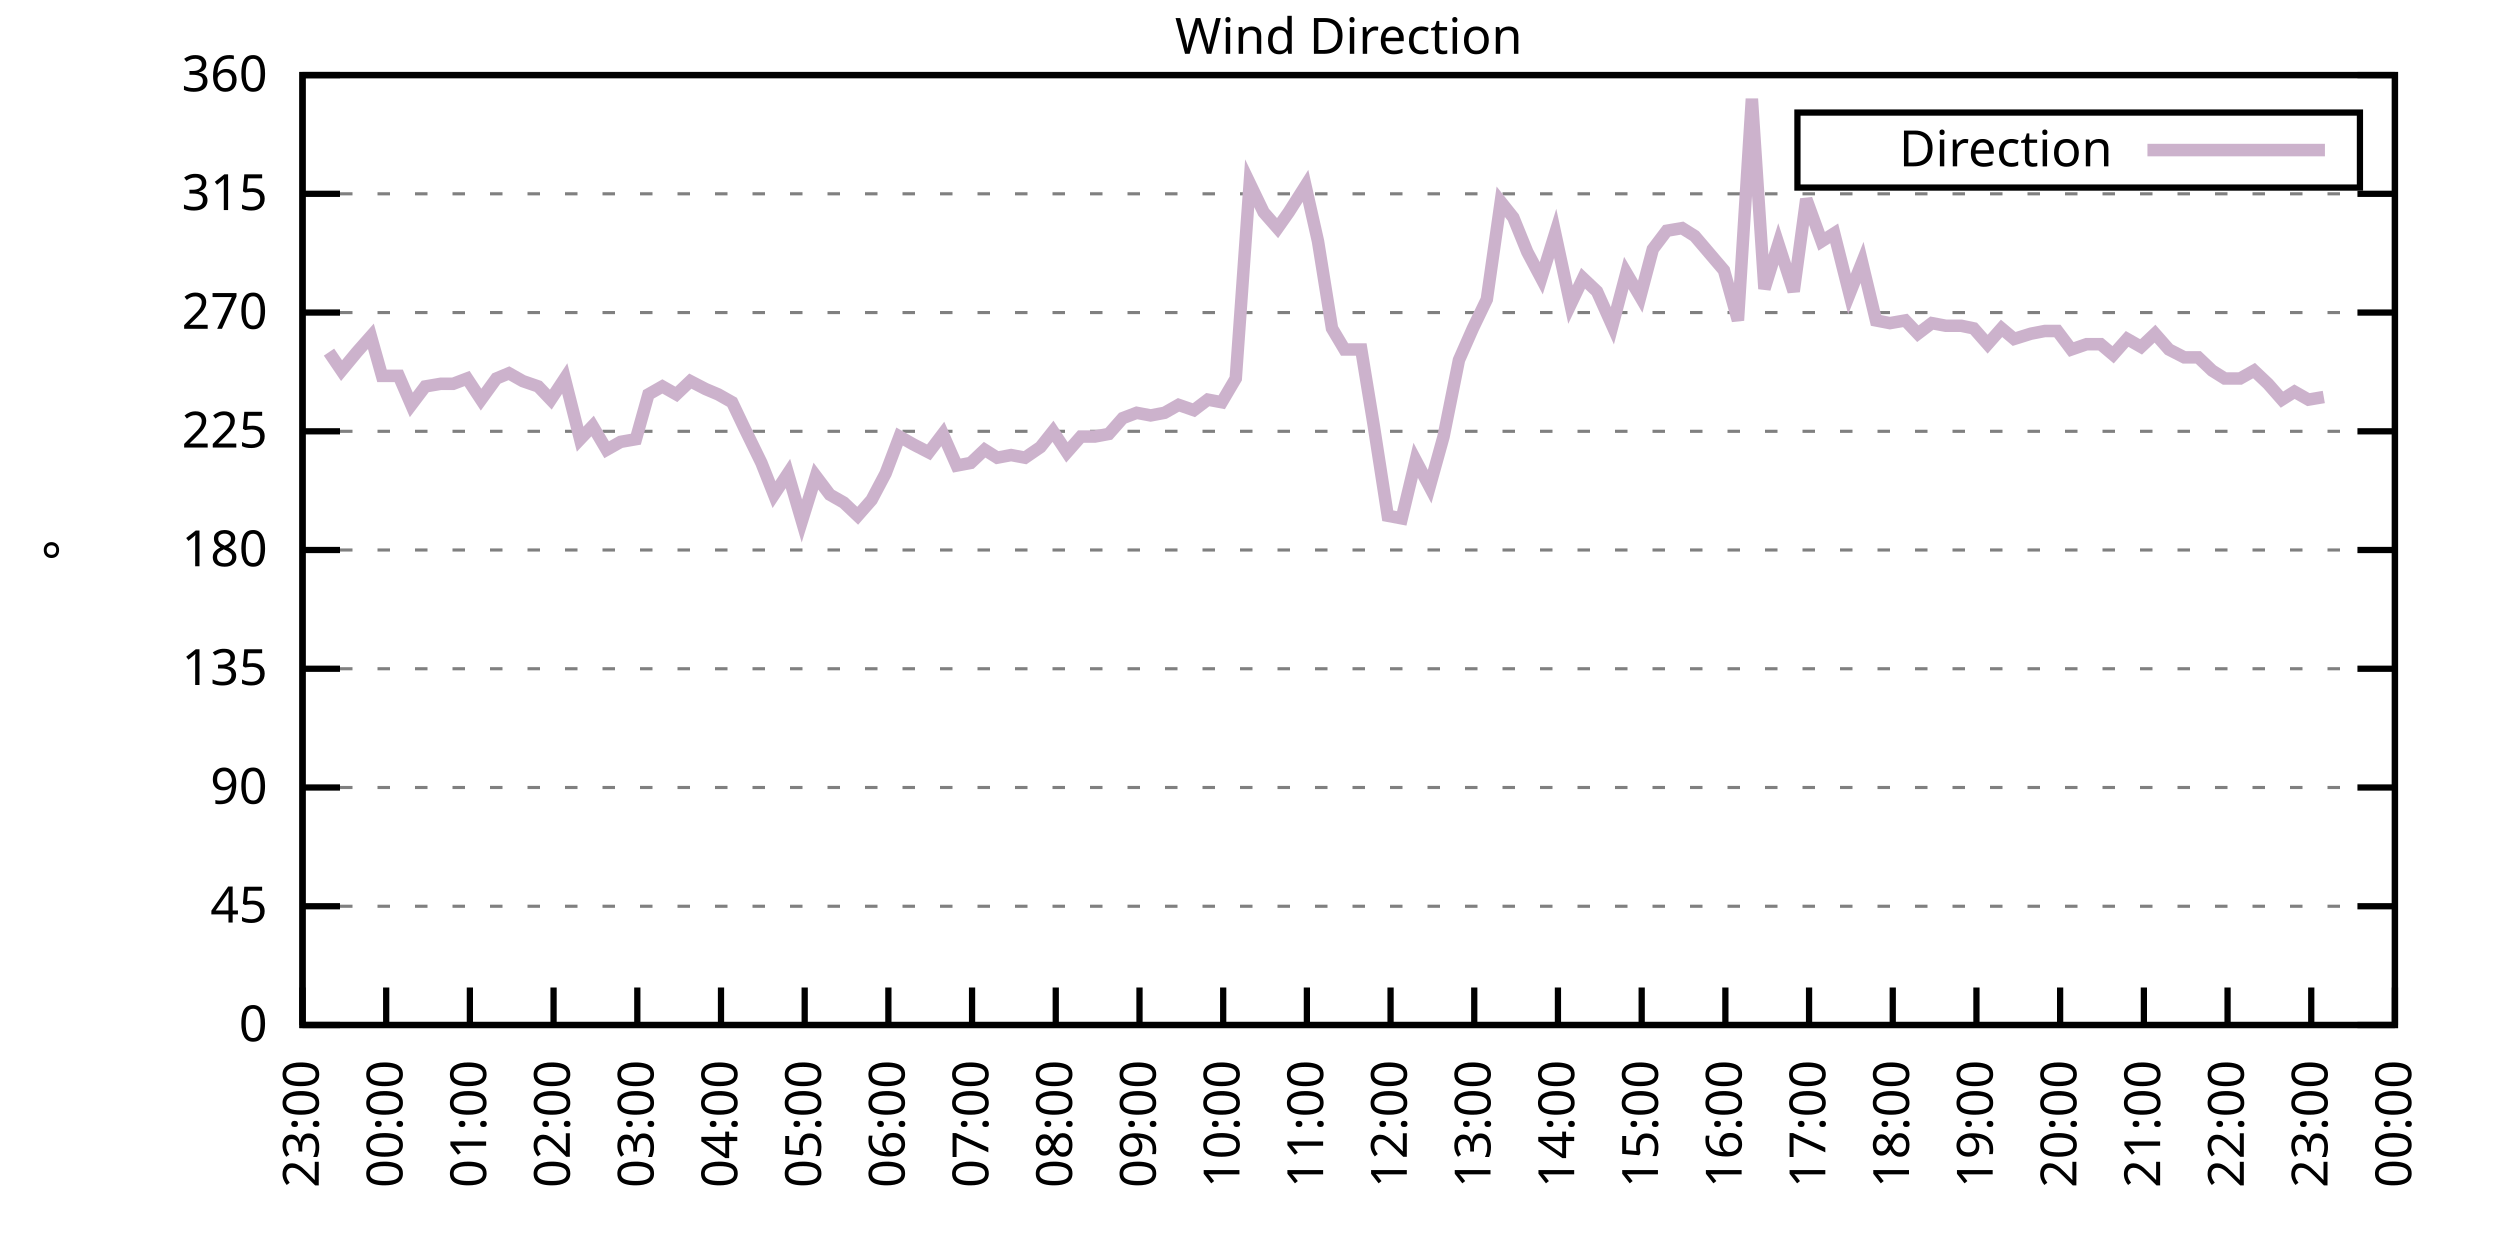
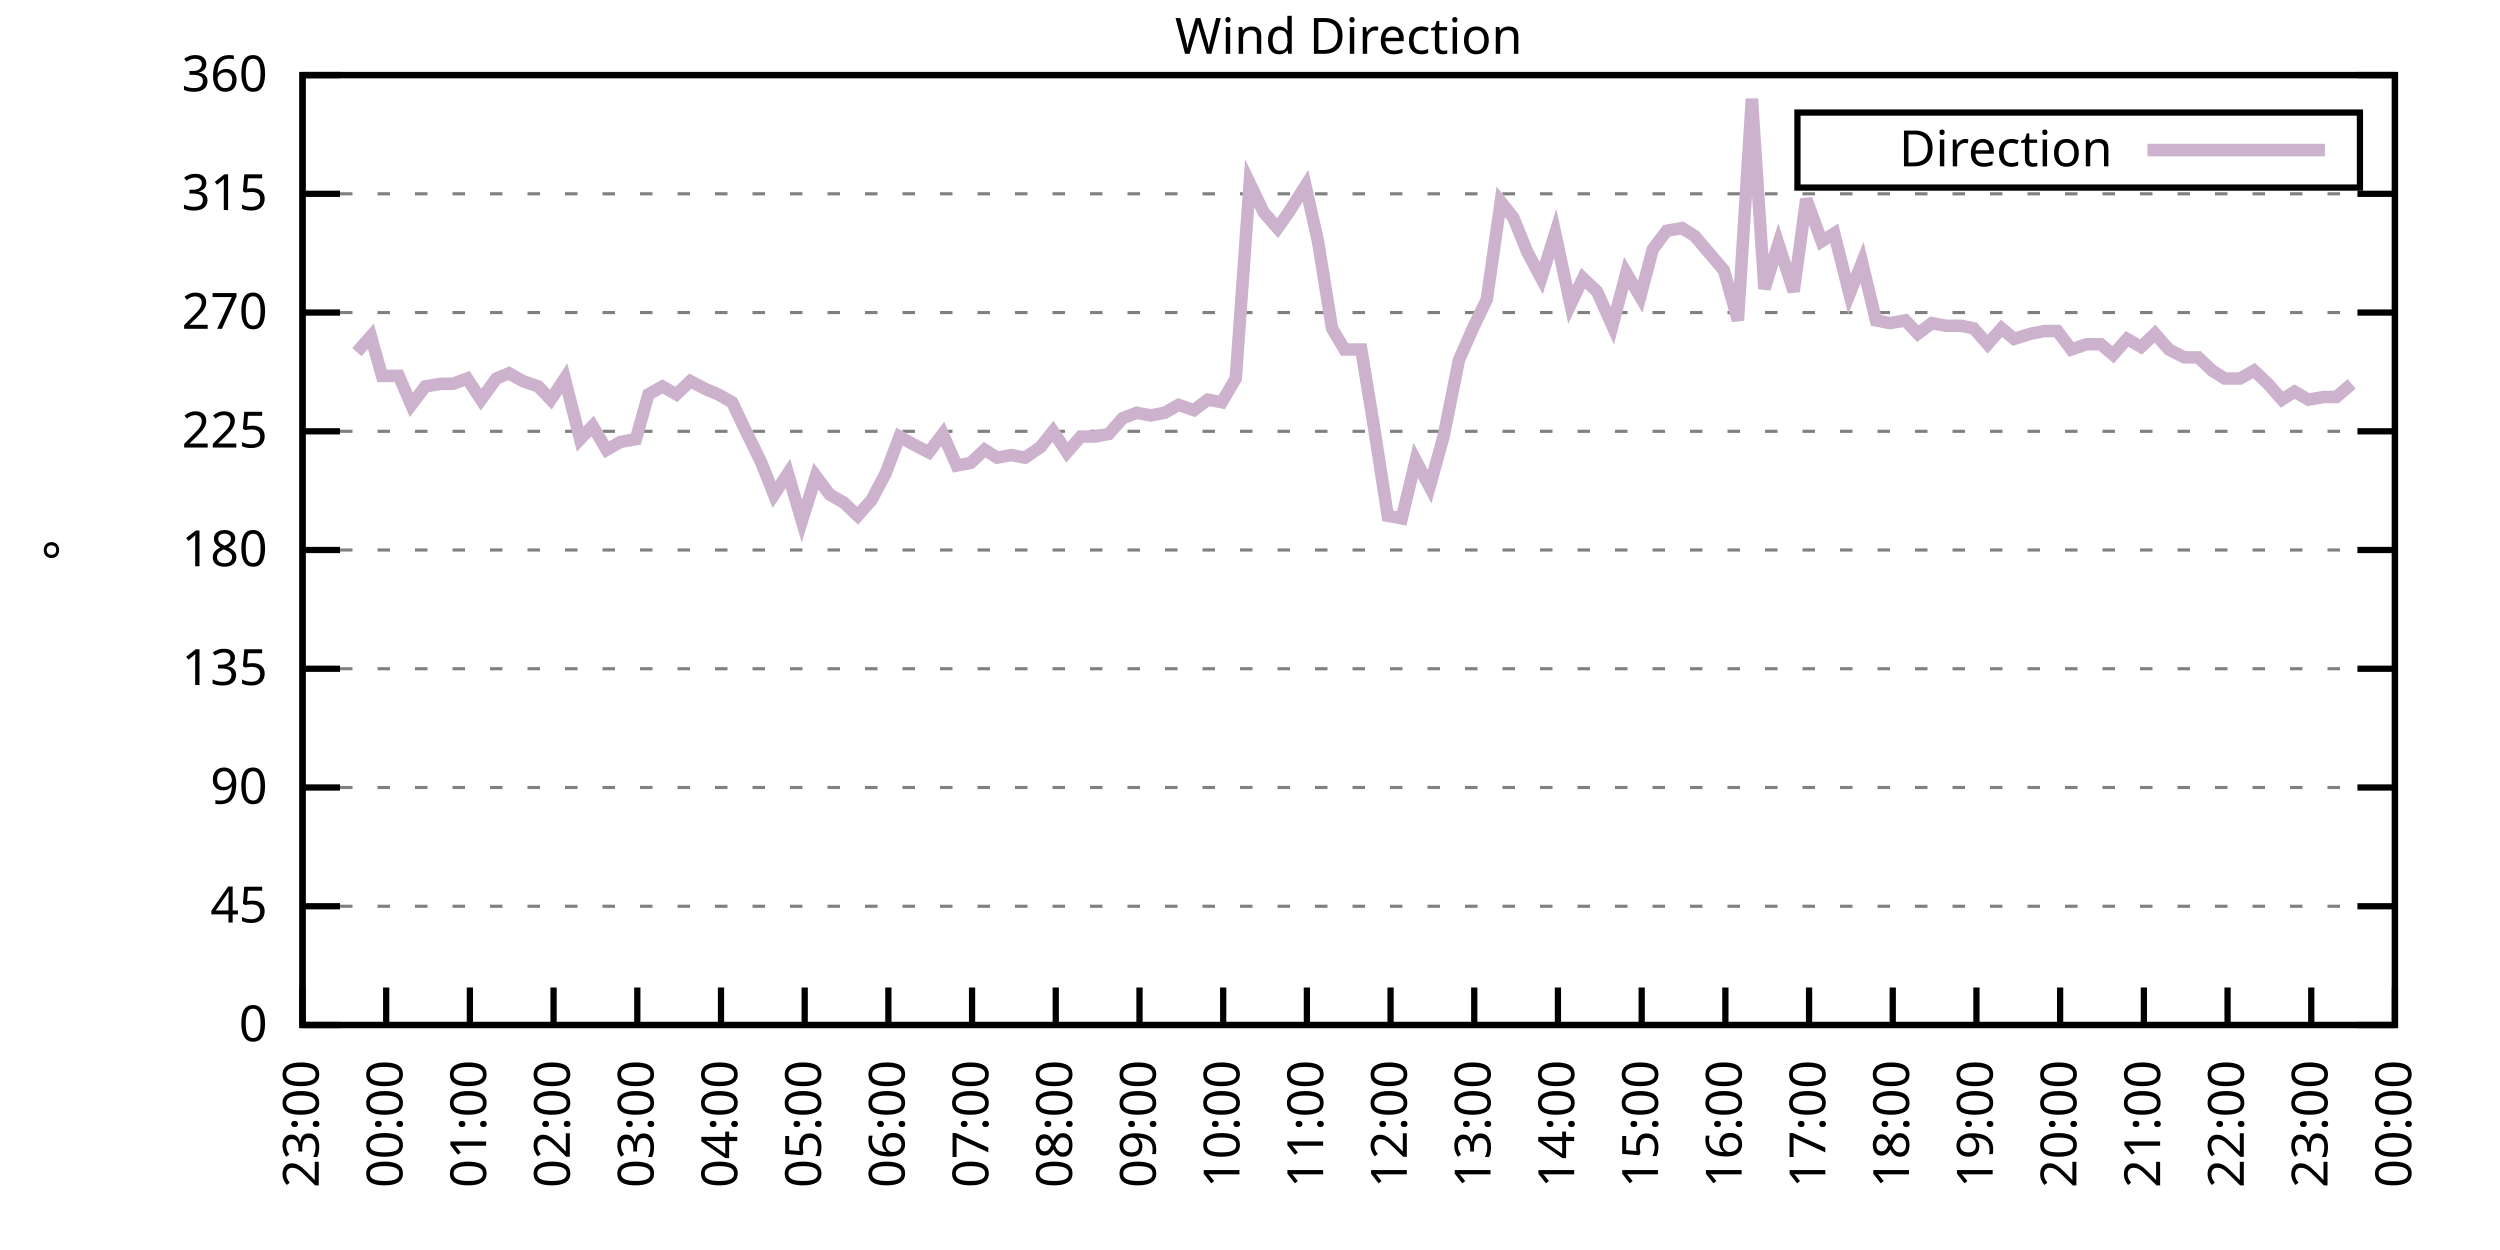
<svg xmlns="http://www.w3.org/2000/svg" xmlns:xlink="http://www.w3.org/1999/xlink" width="400" height="200" viewBox="0 0 400 200">
  <g id="gnuplot_canvas">
    <rect x="0" y="0" width="400" height="200" fill="none" />
    <defs>
      <circle id="gpDot" r="0.5" stroke-width="0.5" stroke="currentColor" />
      <path id="gpPt0" stroke-width="0.333" stroke="currentColor" d="M-1,0 h2 M0,-1 v2" />
      <path id="gpPt1" stroke-width="0.333" stroke="currentColor" d="M-1,-1 L1,1 M1,-1 L-1,1" />
      <path id="gpPt2" stroke-width="0.333" stroke="currentColor" d="M-1,0 L1,0 M0,-1 L0,1 M-1,-1 L1,1 M-1,1 L1,-1" />
      <rect id="gpPt3" stroke-width="0.333" stroke="currentColor" x="-1" y="-1" width="2" height="2" />
      <rect id="gpPt4" stroke-width="0.333" stroke="currentColor" fill="currentColor" x="-1" y="-1" width="2" height="2" />
      <circle id="gpPt5" stroke-width="0.333" stroke="currentColor" cx="0" cy="0" r="1" />
      <use xlink:href="#gpPt5" id="gpPt6" fill="currentColor" stroke="none" />
      <path id="gpPt7" stroke-width="0.333" stroke="currentColor" d="M0,-1.33 L-1.33,0.67 L1.33,0.67 z" />
      <use xlink:href="#gpPt7" id="gpPt8" fill="currentColor" stroke="none" />
      <use xlink:href="#gpPt7" id="gpPt9" stroke="currentColor" transform="rotate(180)" />
      <use xlink:href="#gpPt9" id="gpPt10" fill="currentColor" stroke="none" />
      <use xlink:href="#gpPt3" id="gpPt11" stroke="currentColor" transform="rotate(45)" />
      <use xlink:href="#gpPt11" id="gpPt12" fill="currentColor" stroke="none" />
      <path id="gpPt13" stroke-width="0.333" stroke="currentColor" d="M0,1.330 L1.265,0.411 L0.782,-1.067 L-0.782,-1.076 L-1.265,0.411 z" />
      <use xlink:href="#gpPt13" id="gpPt14" fill="currentColor" stroke="none" />
      <filter id="textbox" filterUnits="objectBoundingBox" x="0" y="0" height="1" width="1">
        <feFlood flood-color="white" flood-opacity="1" result="bgnd" />
        <feComposite in="SourceGraphic" in2="bgnd" operator="atop" />
      </filter>
      <filter id="greybox" filterUnits="objectBoundingBox" x="0" y="0" height="1" width="1">
        <feFlood flood-color="lightgrey" flood-opacity="1" result="grey" />
        <feComposite in="SourceGraphic" in2="grey" operator="atop" />
      </filter>
    </defs>
    <g fill="none" color="white" stroke="currentColor" stroke-width="1.00" stroke-linecap="butt" stroke-linejoin="miter">
</g>
    <g fill="none" color="black" stroke="currentColor" stroke-width="1.00" stroke-linecap="butt" stroke-linejoin="miter">
      <g stroke="none" shape-rendering="crispEdges">
        <polygon fill="rgb(255, 255, 255)" points="48.40,164.00 383.18,164.00 383.18,12.02 48.40,12.02 " />
      </g>
    </g>
    <g fill="none" color="black" stroke="currentColor" stroke-width="1.00" stroke-linecap="butt" stroke-linejoin="miter">
</g>
    <g fill="none" color="black" stroke="black" stroke-width="0.50" stroke-linecap="butt" stroke-linejoin="miter">
</g>
    <g fill="none" color="gray" stroke="currentColor" stroke-width="0.50" stroke-linecap="butt" stroke-linejoin="miter">
      <path stroke="gray" stroke-dasharray="2,4" class="gridline" d="M48.40,164.00 L383.19,164.00  " />
    </g>
    <g fill="none" color="gray" stroke="gray" stroke-width="1.00" stroke-linecap="butt" stroke-linejoin="miter">
</g>
    <g fill="none" color="black" stroke="currentColor" stroke-width="1.00" stroke-linecap="butt" stroke-linejoin="miter">
      <path stroke="black" d="M48.40,164.00 L54.40,164.00 M383.19,164.00 L377.19,164.00  " />
      <g transform="translate(42.80,166.60)" stroke="none" fill="black" font-family="Sans" font-size="8.00" text-anchor="end">
        <text>
          <tspan font-family="Sans"> 0</tspan>
        </text>
      </g>
    </g>
    <g fill="none" color="black" stroke="currentColor" stroke-width="1.00" stroke-linecap="butt" stroke-linejoin="miter">
</g>
    <g fill="none" color="black" stroke="black" stroke-width="0.50" stroke-linecap="butt" stroke-linejoin="miter">
</g>
    <g fill="none" color="gray" stroke="currentColor" stroke-width="0.50" stroke-linecap="butt" stroke-linejoin="miter">
      <path stroke="gray" stroke-dasharray="2,4" class="gridline" d="M48.40,145.00 L383.19,145.00  " />
    </g>
    <g fill="none" color="gray" stroke="gray" stroke-width="1.00" stroke-linecap="butt" stroke-linejoin="miter">
</g>
    <g fill="none" color="black" stroke="currentColor" stroke-width="1.00" stroke-linecap="butt" stroke-linejoin="miter">
      <path stroke="black" d="M48.40,145.00 L54.40,145.00 M383.19,145.00 L377.19,145.00  " />
      <g transform="translate(42.80,147.60)" stroke="none" fill="black" font-family="Sans" font-size="8.00" text-anchor="end">
        <text>
          <tspan font-family="Sans"> 45</tspan>
        </text>
      </g>
    </g>
    <g fill="none" color="black" stroke="currentColor" stroke-width="1.00" stroke-linecap="butt" stroke-linejoin="miter">
</g>
    <g fill="none" color="black" stroke="black" stroke-width="0.50" stroke-linecap="butt" stroke-linejoin="miter">
</g>
    <g fill="none" color="gray" stroke="currentColor" stroke-width="0.50" stroke-linecap="butt" stroke-linejoin="miter">
      <path stroke="gray" stroke-dasharray="2,4" class="gridline" d="M48.40,126.00 L383.19,126.00  " />
    </g>
    <g fill="none" color="gray" stroke="gray" stroke-width="1.00" stroke-linecap="butt" stroke-linejoin="miter">
</g>
    <g fill="none" color="black" stroke="currentColor" stroke-width="1.00" stroke-linecap="butt" stroke-linejoin="miter">
      <path stroke="black" d="M48.40,126.00 L54.40,126.00 M383.19,126.00 L377.19,126.00  " />
      <g transform="translate(42.80,128.60)" stroke="none" fill="black" font-family="Sans" font-size="8.00" text-anchor="end">
        <text>
          <tspan font-family="Sans"> 90</tspan>
        </text>
      </g>
    </g>
    <g fill="none" color="black" stroke="currentColor" stroke-width="1.00" stroke-linecap="butt" stroke-linejoin="miter">
</g>
    <g fill="none" color="black" stroke="black" stroke-width="0.50" stroke-linecap="butt" stroke-linejoin="miter">
</g>
    <g fill="none" color="gray" stroke="currentColor" stroke-width="0.50" stroke-linecap="butt" stroke-linejoin="miter">
      <path stroke="gray" stroke-dasharray="2,4" class="gridline" d="M48.40,107.00 L383.19,107.00  " />
    </g>
    <g fill="none" color="gray" stroke="gray" stroke-width="1.00" stroke-linecap="butt" stroke-linejoin="miter">
</g>
    <g fill="none" color="black" stroke="currentColor" stroke-width="1.00" stroke-linecap="butt" stroke-linejoin="miter">
      <path stroke="black" d="M48.40,107.00 L54.40,107.00 M383.19,107.00 L377.19,107.00  " />
      <g transform="translate(42.80,109.60)" stroke="none" fill="black" font-family="Sans" font-size="8.00" text-anchor="end">
        <text>
          <tspan font-family="Sans"> 135</tspan>
        </text>
      </g>
    </g>
    <g fill="none" color="black" stroke="currentColor" stroke-width="1.00" stroke-linecap="butt" stroke-linejoin="miter">
</g>
    <g fill="none" color="black" stroke="black" stroke-width="0.50" stroke-linecap="butt" stroke-linejoin="miter">
</g>
    <g fill="none" color="gray" stroke="currentColor" stroke-width="0.50" stroke-linecap="butt" stroke-linejoin="miter">
      <path stroke="gray" stroke-dasharray="2,4" class="gridline" d="M48.40,88.00 L383.19,88.00  " />
    </g>
    <g fill="none" color="gray" stroke="gray" stroke-width="1.00" stroke-linecap="butt" stroke-linejoin="miter">
</g>
    <g fill="none" color="black" stroke="currentColor" stroke-width="1.00" stroke-linecap="butt" stroke-linejoin="miter">
      <path stroke="black" d="M48.40,88.00 L54.40,88.00 M383.19,88.00 L377.19,88.00  " />
      <g transform="translate(42.80,90.60)" stroke="none" fill="black" font-family="Sans" font-size="8.00" text-anchor="end">
        <text>
          <tspan font-family="Sans"> 180</tspan>
        </text>
      </g>
    </g>
    <g fill="none" color="black" stroke="currentColor" stroke-width="1.00" stroke-linecap="butt" stroke-linejoin="miter">
</g>
    <g fill="none" color="black" stroke="black" stroke-width="0.50" stroke-linecap="butt" stroke-linejoin="miter">
</g>
    <g fill="none" color="gray" stroke="currentColor" stroke-width="0.50" stroke-linecap="butt" stroke-linejoin="miter">
      <path stroke="gray" stroke-dasharray="2,4" class="gridline" d="M48.40,69.01 L383.19,69.01  " />
    </g>
    <g fill="none" color="gray" stroke="gray" stroke-width="1.00" stroke-linecap="butt" stroke-linejoin="miter">
</g>
    <g fill="none" color="black" stroke="currentColor" stroke-width="1.00" stroke-linecap="butt" stroke-linejoin="miter">
      <path stroke="black" d="M48.40,69.01 L54.40,69.01 M383.19,69.01 L377.19,69.01  " />
      <g transform="translate(42.80,71.61)" stroke="none" fill="black" font-family="Sans" font-size="8.00" text-anchor="end">
        <text>
          <tspan font-family="Sans"> 225</tspan>
        </text>
      </g>
    </g>
    <g fill="none" color="black" stroke="currentColor" stroke-width="1.00" stroke-linecap="butt" stroke-linejoin="miter">
</g>
    <g fill="none" color="black" stroke="black" stroke-width="0.50" stroke-linecap="butt" stroke-linejoin="miter">
</g>
    <g fill="none" color="gray" stroke="currentColor" stroke-width="0.50" stroke-linecap="butt" stroke-linejoin="miter">
      <path stroke="gray" stroke-dasharray="2,4" class="gridline" d="M48.40,50.01 L383.19,50.01  " />
    </g>
    <g fill="none" color="gray" stroke="gray" stroke-width="1.00" stroke-linecap="butt" stroke-linejoin="miter">
</g>
    <g fill="none" color="black" stroke="currentColor" stroke-width="1.00" stroke-linecap="butt" stroke-linejoin="miter">
      <path stroke="black" d="M48.40,50.01 L54.40,50.01 M383.19,50.01 L377.19,50.01  " />
      <g transform="translate(42.80,52.61)" stroke="none" fill="black" font-family="Sans" font-size="8.00" text-anchor="end">
        <text>
          <tspan font-family="Sans"> 270</tspan>
        </text>
      </g>
    </g>
    <g fill="none" color="black" stroke="currentColor" stroke-width="1.00" stroke-linecap="butt" stroke-linejoin="miter">
</g>
    <g fill="none" color="black" stroke="black" stroke-width="0.50" stroke-linecap="butt" stroke-linejoin="miter">
</g>
    <g fill="none" color="gray" stroke="currentColor" stroke-width="0.50" stroke-linecap="butt" stroke-linejoin="miter">
      <path stroke="gray" stroke-dasharray="2,4" class="gridline" d="M48.40,31.01 L383.19,31.01  " />
    </g>
    <g fill="none" color="gray" stroke="gray" stroke-width="1.00" stroke-linecap="butt" stroke-linejoin="miter">
</g>
    <g fill="none" color="black" stroke="currentColor" stroke-width="1.00" stroke-linecap="butt" stroke-linejoin="miter">
      <path stroke="black" d="M48.40,31.01 L54.40,31.01 M383.19,31.01 L377.19,31.01  " />
      <g transform="translate(42.80,33.61)" stroke="none" fill="black" font-family="Sans" font-size="8.00" text-anchor="end">
        <text>
          <tspan font-family="Sans"> 315</tspan>
        </text>
      </g>
    </g>
    <g fill="none" color="black" stroke="currentColor" stroke-width="1.00" stroke-linecap="butt" stroke-linejoin="miter">
</g>
    <g fill="none" color="black" stroke="black" stroke-width="0.50" stroke-linecap="butt" stroke-linejoin="miter">
</g>
    <g fill="none" color="gray" stroke="currentColor" stroke-width="0.50" stroke-linecap="butt" stroke-linejoin="miter">
      <path stroke="gray" stroke-dasharray="2,4" class="gridline" d="M48.40,12.01 L383.19,12.01  " />
    </g>
    <g fill="none" color="gray" stroke="gray" stroke-width="1.00" stroke-linecap="butt" stroke-linejoin="miter">
</g>
    <g fill="none" color="black" stroke="currentColor" stroke-width="1.00" stroke-linecap="butt" stroke-linejoin="miter">
      <path stroke="black" d="M48.40,12.01 L54.40,12.01 M383.19,12.01 L377.19,12.01  " />
      <g transform="translate(42.80,14.61)" stroke="none" fill="black" font-family="Sans" font-size="8.00" text-anchor="end">
        <text>
          <tspan font-family="Sans"> 360</tspan>
        </text>
      </g>
    </g>
    <g fill="none" color="black" stroke="currentColor" stroke-width="1.00" stroke-linecap="butt" stroke-linejoin="miter">
      <path stroke="black" d="M48.40,164.00 L48.40,158.00  " />
      <g transform="translate(51.00,169.60) rotate(270.00)" stroke="none" fill="black" font-family="Sans" font-size="8.00" text-anchor="end">
        <text>
          <tspan font-family="Sans">23:00</tspan>
        </text>
      </g>
    </g>
    <g fill="none" color="black" stroke="currentColor" stroke-width="1.00" stroke-linecap="butt" stroke-linejoin="miter">
      <path stroke="black" d="M61.79,164.00 L61.79,158.00  " />
      <g transform="translate(64.39,169.60) rotate(270.00)" stroke="none" fill="black" font-family="Sans" font-size="8.00" text-anchor="end">
        <text>
          <tspan font-family="Sans">00:00</tspan>
        </text>
      </g>
    </g>
    <g fill="none" color="black" stroke="currentColor" stroke-width="1.00" stroke-linecap="butt" stroke-linejoin="miter">
      <path stroke="black" d="M75.18,164.00 L75.18,158.00  " />
      <g transform="translate(77.78,169.60) rotate(270.00)" stroke="none" fill="black" font-family="Sans" font-size="8.00" text-anchor="end">
        <text>
          <tspan font-family="Sans">01:00</tspan>
        </text>
      </g>
    </g>
    <g fill="none" color="black" stroke="currentColor" stroke-width="1.00" stroke-linecap="butt" stroke-linejoin="miter">
      <path stroke="black" d="M88.57,164.00 L88.57,158.00  " />
      <g transform="translate(91.17,169.60) rotate(270.00)" stroke="none" fill="black" font-family="Sans" font-size="8.00" text-anchor="end">
        <text>
          <tspan font-family="Sans">02:00</tspan>
        </text>
      </g>
    </g>
    <g fill="none" color="black" stroke="currentColor" stroke-width="1.00" stroke-linecap="butt" stroke-linejoin="miter">
      <path stroke="black" d="M101.97,164.00 L101.97,158.00  " />
      <g transform="translate(104.57,169.60) rotate(270.00)" stroke="none" fill="black" font-family="Sans" font-size="8.00" text-anchor="end">
        <text>
          <tspan font-family="Sans">03:00</tspan>
        </text>
      </g>
    </g>
    <g fill="none" color="black" stroke="currentColor" stroke-width="1.00" stroke-linecap="butt" stroke-linejoin="miter">
      <path stroke="black" d="M115.36,164.00 L115.36,158.00  " />
      <g transform="translate(117.96,169.60) rotate(270.00)" stroke="none" fill="black" font-family="Sans" font-size="8.00" text-anchor="end">
        <text>
          <tspan font-family="Sans">04:00</tspan>
        </text>
      </g>
    </g>
    <g fill="none" color="black" stroke="currentColor" stroke-width="1.00" stroke-linecap="butt" stroke-linejoin="miter">
      <path stroke="black" d="M128.75,164.00 L128.75,158.00  " />
      <g transform="translate(131.35,169.60) rotate(270.00)" stroke="none" fill="black" font-family="Sans" font-size="8.00" text-anchor="end">
        <text>
          <tspan font-family="Sans">05:00</tspan>
        </text>
      </g>
    </g>
    <g fill="none" color="black" stroke="currentColor" stroke-width="1.00" stroke-linecap="butt" stroke-linejoin="miter">
      <path stroke="black" d="M142.14,164.00 L142.14,158.00  " />
      <g transform="translate(144.74,169.60) rotate(270.00)" stroke="none" fill="black" font-family="Sans" font-size="8.00" text-anchor="end">
        <text>
          <tspan font-family="Sans">06:00</tspan>
        </text>
      </g>
    </g>
    <g fill="none" color="black" stroke="currentColor" stroke-width="1.00" stroke-linecap="butt" stroke-linejoin="miter">
      <path stroke="black" d="M155.53,164.00 L155.53,158.00  " />
      <g transform="translate(158.13,169.60) rotate(270.00)" stroke="none" fill="black" font-family="Sans" font-size="8.00" text-anchor="end">
        <text>
          <tspan font-family="Sans">07:00</tspan>
        </text>
      </g>
    </g>
    <g fill="none" color="black" stroke="currentColor" stroke-width="1.00" stroke-linecap="butt" stroke-linejoin="miter">
      <path stroke="black" d="M168.92,164.00 L168.92,158.00  " />
      <g transform="translate(171.52,169.60) rotate(270.00)" stroke="none" fill="black" font-family="Sans" font-size="8.00" text-anchor="end">
        <text>
          <tspan font-family="Sans">08:00</tspan>
        </text>
      </g>
    </g>
    <g fill="none" color="black" stroke="currentColor" stroke-width="1.00" stroke-linecap="butt" stroke-linejoin="miter">
      <path stroke="black" d="M182.32,164.00 L182.32,158.00  " />
      <g transform="translate(184.92,169.60) rotate(270.00)" stroke="none" fill="black" font-family="Sans" font-size="8.00" text-anchor="end">
        <text>
          <tspan font-family="Sans">09:00</tspan>
        </text>
      </g>
    </g>
    <g fill="none" color="black" stroke="currentColor" stroke-width="1.00" stroke-linecap="butt" stroke-linejoin="miter">
      <path stroke="black" d="M195.71,164.00 L195.71,158.00  " />
      <g transform="translate(198.31,169.60) rotate(270.00)" stroke="none" fill="black" font-family="Sans" font-size="8.00" text-anchor="end">
        <text>
          <tspan font-family="Sans">10:00</tspan>
        </text>
      </g>
    </g>
    <g fill="none" color="black" stroke="currentColor" stroke-width="1.00" stroke-linecap="butt" stroke-linejoin="miter">
      <path stroke="black" d="M209.10,164.00 L209.10,158.00  " />
      <g transform="translate(211.70,169.60) rotate(270.00)" stroke="none" fill="black" font-family="Sans" font-size="8.00" text-anchor="end">
        <text>
          <tspan font-family="Sans">11:00</tspan>
        </text>
      </g>
    </g>
    <g fill="none" color="black" stroke="currentColor" stroke-width="1.00" stroke-linecap="butt" stroke-linejoin="miter">
      <path stroke="black" d="M222.49,164.00 L222.49,158.00  " />
      <g transform="translate(225.09,169.60) rotate(270.00)" stroke="none" fill="black" font-family="Sans" font-size="8.00" text-anchor="end">
        <text>
          <tspan font-family="Sans">12:00</tspan>
        </text>
      </g>
    </g>
    <g fill="none" color="black" stroke="currentColor" stroke-width="1.00" stroke-linecap="butt" stroke-linejoin="miter">
      <path stroke="black" d="M235.88,164.00 L235.88,158.00  " />
      <g transform="translate(238.48,169.60) rotate(270.00)" stroke="none" fill="black" font-family="Sans" font-size="8.00" text-anchor="end">
        <text>
          <tspan font-family="Sans">13:00</tspan>
        </text>
      </g>
    </g>
    <g fill="none" color="black" stroke="currentColor" stroke-width="1.00" stroke-linecap="butt" stroke-linejoin="miter">
      <path stroke="black" d="M249.27,164.00 L249.27,158.00  " />
      <g transform="translate(251.87,169.60) rotate(270.00)" stroke="none" fill="black" font-family="Sans" font-size="8.00" text-anchor="end">
        <text>
          <tspan font-family="Sans">14:00</tspan>
        </text>
      </g>
    </g>
    <g fill="none" color="black" stroke="currentColor" stroke-width="1.00" stroke-linecap="butt" stroke-linejoin="miter">
      <path stroke="black" d="M262.67,164.00 L262.67,158.00  " />
      <g transform="translate(265.27,169.60) rotate(270.00)" stroke="none" fill="black" font-family="Sans" font-size="8.00" text-anchor="end">
        <text>
          <tspan font-family="Sans">15:00</tspan>
        </text>
      </g>
    </g>
    <g fill="none" color="black" stroke="currentColor" stroke-width="1.00" stroke-linecap="butt" stroke-linejoin="miter">
      <path stroke="black" d="M276.06,164.00 L276.06,158.00  " />
      <g transform="translate(278.66,169.60) rotate(270.00)" stroke="none" fill="black" font-family="Sans" font-size="8.00" text-anchor="end">
        <text>
          <tspan font-family="Sans">16:00</tspan>
        </text>
      </g>
    </g>
    <g fill="none" color="black" stroke="currentColor" stroke-width="1.00" stroke-linecap="butt" stroke-linejoin="miter">
      <path stroke="black" d="M289.45,164.00 L289.45,158.00  " />
      <g transform="translate(292.05,169.60) rotate(270.00)" stroke="none" fill="black" font-family="Sans" font-size="8.00" text-anchor="end">
        <text>
          <tspan font-family="Sans">17:00</tspan>
        </text>
      </g>
    </g>
    <g fill="none" color="black" stroke="currentColor" stroke-width="1.00" stroke-linecap="butt" stroke-linejoin="miter">
      <path stroke="black" d="M302.84,164.00 L302.84,158.00  " />
      <g transform="translate(305.44,169.60) rotate(270.00)" stroke="none" fill="black" font-family="Sans" font-size="8.00" text-anchor="end">
        <text>
          <tspan font-family="Sans">18:00</tspan>
        </text>
      </g>
    </g>
    <g fill="none" color="black" stroke="currentColor" stroke-width="1.00" stroke-linecap="butt" stroke-linejoin="miter">
      <path stroke="black" d="M316.23,164.00 L316.23,158.00  " />
      <g transform="translate(318.83,169.60) rotate(270.00)" stroke="none" fill="black" font-family="Sans" font-size="8.00" text-anchor="end">
        <text>
          <tspan font-family="Sans">19:00</tspan>
        </text>
      </g>
    </g>
    <g fill="none" color="black" stroke="currentColor" stroke-width="1.00" stroke-linecap="butt" stroke-linejoin="miter">
      <path stroke="black" d="M329.62,164.00 L329.62,158.00  " />
      <g transform="translate(332.22,169.60) rotate(270.00)" stroke="none" fill="black" font-family="Sans" font-size="8.00" text-anchor="end">
        <text>
          <tspan font-family="Sans">20:00</tspan>
        </text>
      </g>
    </g>
    <g fill="none" color="black" stroke="currentColor" stroke-width="1.00" stroke-linecap="butt" stroke-linejoin="miter">
      <path stroke="black" d="M343.02,164.00 L343.02,158.00  " />
      <g transform="translate(345.62,169.60) rotate(270.00)" stroke="none" fill="black" font-family="Sans" font-size="8.00" text-anchor="end">
        <text>
          <tspan font-family="Sans">21:00</tspan>
        </text>
      </g>
    </g>
    <g fill="none" color="black" stroke="currentColor" stroke-width="1.00" stroke-linecap="butt" stroke-linejoin="miter">
      <path stroke="black" d="M356.41,164.00 L356.41,158.00  " />
      <g transform="translate(359.01,169.60) rotate(270.00)" stroke="none" fill="black" font-family="Sans" font-size="8.00" text-anchor="end">
        <text>
          <tspan font-family="Sans">22:00</tspan>
        </text>
      </g>
    </g>
    <g fill="none" color="black" stroke="currentColor" stroke-width="1.00" stroke-linecap="butt" stroke-linejoin="miter">
      <path stroke="black" d="M369.80,164.00 L369.80,158.00  " />
      <g transform="translate(372.40,169.60) rotate(270.00)" stroke="none" fill="black" font-family="Sans" font-size="8.00" text-anchor="end">
        <text>
          <tspan font-family="Sans">23:00</tspan>
        </text>
      </g>
    </g>
    <g fill="none" color="black" stroke="currentColor" stroke-width="1.00" stroke-linecap="butt" stroke-linejoin="miter">
      <path stroke="black" d="M383.19,164.00 L383.19,158.00  " />
      <g transform="translate(385.79,169.60) rotate(270.00)" stroke="none" fill="black" font-family="Sans" font-size="8.00" text-anchor="end">
        <text>
          <tspan font-family="Sans">00:00</tspan>
        </text>
      </g>
    </g>
    <g fill="none" color="black" stroke="currentColor" stroke-width="1.00" stroke-linecap="butt" stroke-linejoin="miter">
</g>
    <g fill="none" color="black" stroke="currentColor" stroke-width="1.00" stroke-linecap="butt" stroke-linejoin="miter">
      <path stroke="black" d="M48.40,12.01 L48.40,164.00 L383.19,164.00 L383.19,12.01 L48.40,12.01 Z  " />
    </g>
    <g fill="none" color="black" stroke="currentColor" stroke-width="1.00" stroke-linecap="butt" stroke-linejoin="miter">
</g>
    <g fill="none" color="black" stroke="currentColor" stroke-width="1.00" stroke-linecap="butt" stroke-linejoin="miter">
      <path stroke="black" d="M287.59,30.01 L287.59,18.01 L377.59,18.01 L377.59,30.01 L287.59,30.01 Z  " />
    </g>
    <g id="Wind_direction_plot_1">
      <g fill="none" color="white" stroke="black" stroke-width="2.00" stroke-linecap="butt" stroke-linejoin="miter">
</g>
      <g fill="none" color="black" stroke="currentColor" stroke-width="2.00" stroke-linecap="butt" stroke-linejoin="miter">
        <g transform="translate(337.99,26.61)" stroke="none" fill="black" font-family="Sans" font-size="8.00" text-anchor="end">
          <text>
            <tspan font-family="Sans">Direction</tspan>
          </text>
        </g>
      </g>
      <g fill="none" color="black" stroke="currentColor" stroke-width="2.00" stroke-linecap="butt" stroke-linejoin="miter">
-         <path stroke="rgb(204, 178, 204)" d="M343.59,24.01 L371.99,24.01 M52.64,56.34 L54.65,59.30 L57.10,56.34 L59.34,53.81 L61.12,60.14 L63.80,60.14   L65.81,64.78 L68.04,61.83 L70.50,61.41 L72.50,61.41 L74.74,60.56 L76.97,63.94 L79.42,60.56 L81.43,59.72   L83.66,60.98 L86.12,61.83 L88.13,63.94 L90.36,60.56 L92.82,70.27 L94.82,68.16 L97.06,71.96 L99.29,70.70   L101.74,70.27 L103.75,63.10 L105.98,61.83 L108.22,63.10 L110.45,60.98 L112.90,62.25 L114.91,63.10 L117.14,64.36   L119.15,68.58 L121.83,74.07 L123.84,79.14 L126.07,75.76 L128.30,83.36 L130.54,76.18 L132.77,79.14 L135.00,80.41   L137.23,82.52 L139.46,79.98 L141.69,75.76 L143.93,69.85 L146.16,71.12 L148.61,72.38 L150.85,69.43 L153.08,74.49   L155.31,74.07 L157.54,71.96 L159.55,73.23 L161.78,72.81 L164.01,73.23 L166.47,71.54 L168.48,69.01 L170.71,72.38   L172.94,69.85 L175.17,69.85 L177.41,69.43 L179.64,66.90 L181.87,66.05 L184.10,66.47 L186.33,66.05 L188.57,64.78   L191.02,65.63 L193.25,63.94 L195.48,64.36 L197.72,60.56 L199.95,29.32 L202.18,33.96 L204.41,36.50 L206.20,33.96   L208.88,29.74 L210.88,38.61 L213.12,52.54 L215.13,55.92 L217.80,55.92 L219.81,68.16 L222.04,82.52 L224.28,82.94   L226.51,73.65 L228.74,77.87 L230.97,69.85 L233.43,57.61 L235.66,52.54 L237.89,47.90 L240.12,32.28 L242.13,34.81   L244.36,40.30 L246.60,44.52 L248.83,37.34 L251.28,48.74 L253.29,44.52 L255.52,46.63 L257.98,52.12 L260.21,43.67   L262.44,47.47 L264.45,39.87 L266.68,36.92 L269.14,36.50 L271.15,37.76 L275.83,43.25 L278.07,51.27 L280.30,15.81   L282.31,46.21 L284.54,39.03 L286.99,46.63 L289.00,31.85 L291.46,38.61 L293.47,37.34 L295.92,47.05 L297.93,41.99   L300.16,51.27 L302.39,51.70 L304.85,51.27 L306.86,53.39 L309.09,51.70 L311.32,52.12 L313.78,52.12 L315.79,52.54   L318.02,55.07 L320.25,52.54 L322.26,54.23 L324.94,53.39 L327.17,52.96 L329.18,52.96 L331.41,55.92 L333.86,55.07   L336.10,55.07 L338.10,56.76 L340.34,54.23 L342.57,55.50 L344.80,53.39 L347.03,55.92 L349.49,57.18 L351.72,57.18   L353.95,59.30 L355.96,60.56 L358.42,60.56 L360.65,59.30 L362.88,61.41 L365.11,63.94 L367.12,62.67 L369.35,63.94   L371.81,63.52  " />
+         <path stroke="rgb(204, 178, 204)" d="M343.59,24.01 L371.99,24.01 M57.10,56.34 L59.34,53.81 L61.12,60.14 L63.80,60.14 L65.81,64.78 L68.04,61.83   L70.50,61.41 L72.50,61.41 L74.74,60.56 L76.97,63.94 L79.42,60.56 L81.43,59.72 L83.66,60.98 L86.12,61.83   L88.13,63.94 L90.36,60.56 L92.82,70.27 L94.82,68.16 L97.06,71.96 L99.29,70.70 L101.74,70.27 L103.75,63.10   L105.98,61.83 L108.22,63.10 L110.45,60.98 L112.90,62.25 L114.91,63.10 L117.14,64.36 L119.15,68.58 L121.83,74.07   L123.84,79.14 L126.07,75.76 L128.30,83.36 L130.54,76.18 L132.77,79.14 L135.00,80.41 L137.23,82.52 L139.46,79.98   L141.69,75.76 L143.93,69.85 L146.16,71.12 L148.61,72.38 L150.85,69.43 L153.08,74.49 L155.31,74.07 L157.54,71.96   L159.55,73.23 L161.78,72.81 L164.01,73.23 L166.47,71.54 L168.48,69.01 L170.71,72.38 L172.94,69.85 L175.17,69.85   L177.41,69.43 L179.64,66.90 L181.87,66.05 L184.10,66.47 L186.33,66.05 L188.57,64.78 L191.02,65.63 L193.25,63.94   L195.48,64.36 L197.72,60.56 L199.95,29.32 L202.18,33.96 L204.41,36.50 L206.20,33.96 L208.88,29.74 L210.88,38.61   L213.12,52.54 L215.13,55.92 L217.80,55.92 L219.81,68.16 L222.04,82.52 L224.28,82.94 L226.51,73.65 L228.74,77.87   L230.97,69.85 L233.43,57.61 L235.66,52.54 L237.89,47.90 L240.12,32.28 L242.13,34.81 L244.36,40.30 L246.60,44.52   L248.83,37.34 L251.28,48.74 L253.29,44.52 L255.52,46.63 L257.98,52.12 L260.21,43.67 L262.44,47.47 L264.45,39.87   L266.68,36.92 L269.14,36.50 L271.15,37.76 L275.83,43.25 L278.07,51.27 L280.30,15.81 L282.31,46.21 L284.54,39.03   L286.99,46.63 L289.00,31.85 L291.46,38.61 L293.47,37.34 L295.92,47.05 L297.93,41.99 L300.16,51.27 L302.39,51.70   L304.85,51.27 L306.86,53.39 L309.09,51.70 L311.32,52.12 L313.78,52.12 L315.79,52.54 L318.02,55.07 L320.25,52.54   L322.26,54.23 L324.94,53.39 L327.17,52.96 L329.18,52.96 L331.41,55.92 L333.86,55.07 L336.10,55.07 L338.10,56.76   L340.34,54.23 L342.57,55.50 L344.80,53.39 L347.03,55.92 L349.49,57.18 L351.72,57.18 L353.95,59.30 L355.96,60.56   L358.42,60.56 L360.65,59.30 L362.88,61.41 L365.11,63.94 L367.12,62.67 L369.35,63.94 L371.81,63.52 L373.82,63.52   L376.27,61.41  " />
      </g>
    </g>
    <g fill="none" color="black" stroke="currentColor" stroke-width="2.00" stroke-linecap="butt" stroke-linejoin="miter">
</g>
    <g fill="none" color="black" stroke="black" stroke-width="1.00" stroke-linecap="butt" stroke-linejoin="miter">
</g>
    <g fill="none" color="black" stroke="currentColor" stroke-width="1.00" stroke-linecap="butt" stroke-linejoin="miter">
      <path stroke="black" d="M48.40,12.01 L48.40,164.00 L383.19,164.00 L383.19,12.01 L48.40,12.01 Z  " />
      <g transform="translate(12.80,88.01) rotate(270.00)" stroke="none" fill="black" font-family="Sans" font-size="8.00" text-anchor="middle">
        <text>
          <tspan font-family="Sans">°</tspan>
        </text>
      </g>
    </g>
    <g fill="none" color="black" stroke="currentColor" stroke-width="1.00" stroke-linecap="butt" stroke-linejoin="miter">
</g>
    <g fill="none" color="black" stroke="currentColor" stroke-width="1.00" stroke-linecap="butt" stroke-linejoin="miter">
      <g transform="translate(215.79,8.61)" stroke="none" fill="black" font-family="Sans" font-size="8.00" text-anchor="middle">
        <text>
          <tspan font-family="Sans">Wind Direction</tspan>
        </text>
      </g>
    </g>
    <g fill="none" color="black" stroke="currentColor" stroke-width="1.00" stroke-linecap="butt" stroke-linejoin="miter">
</g>
  </g>
</svg>
